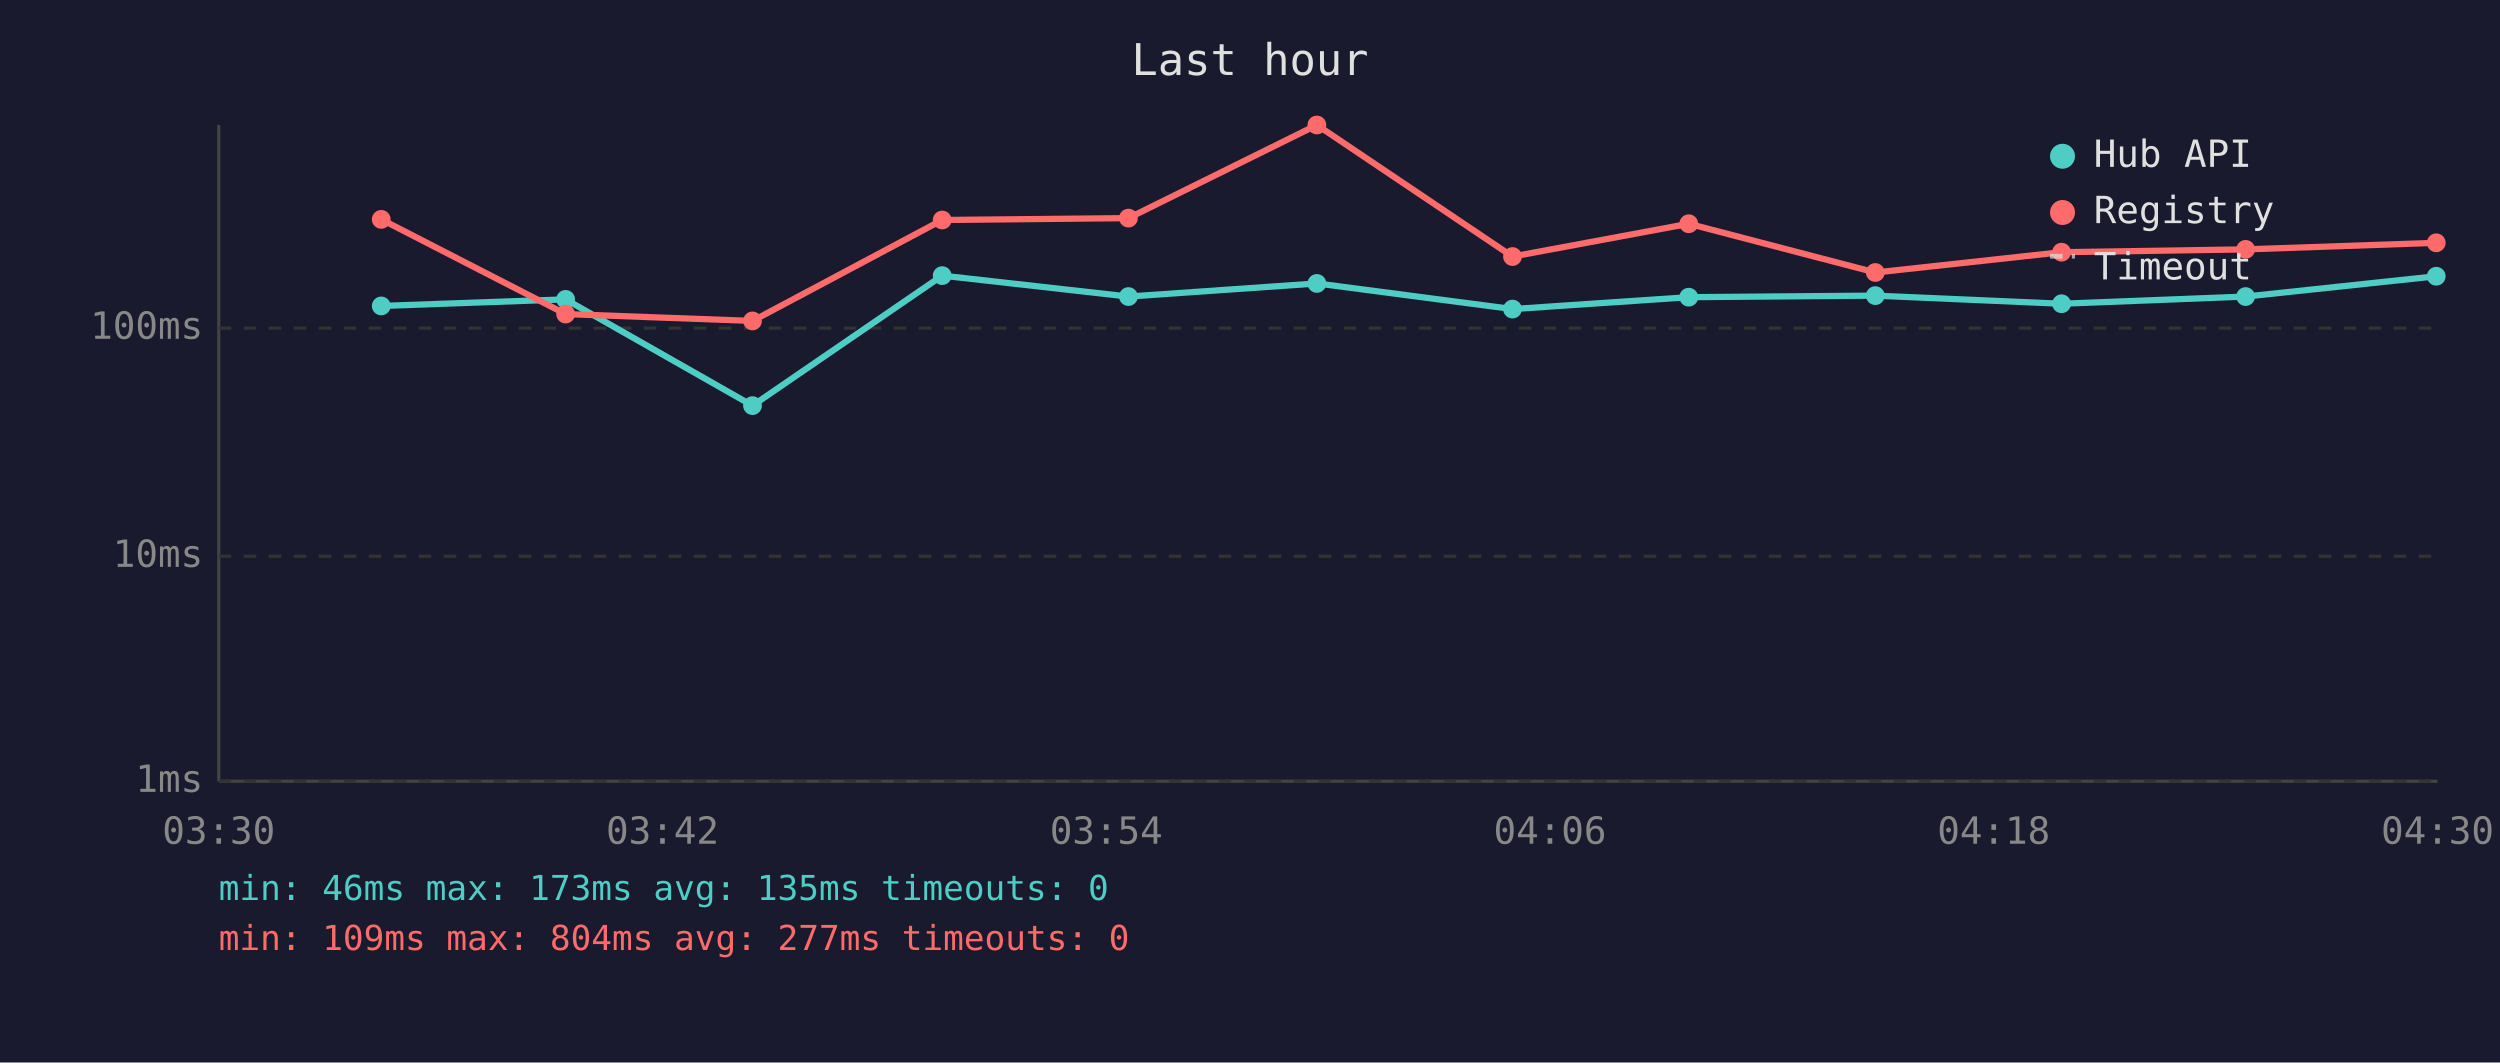
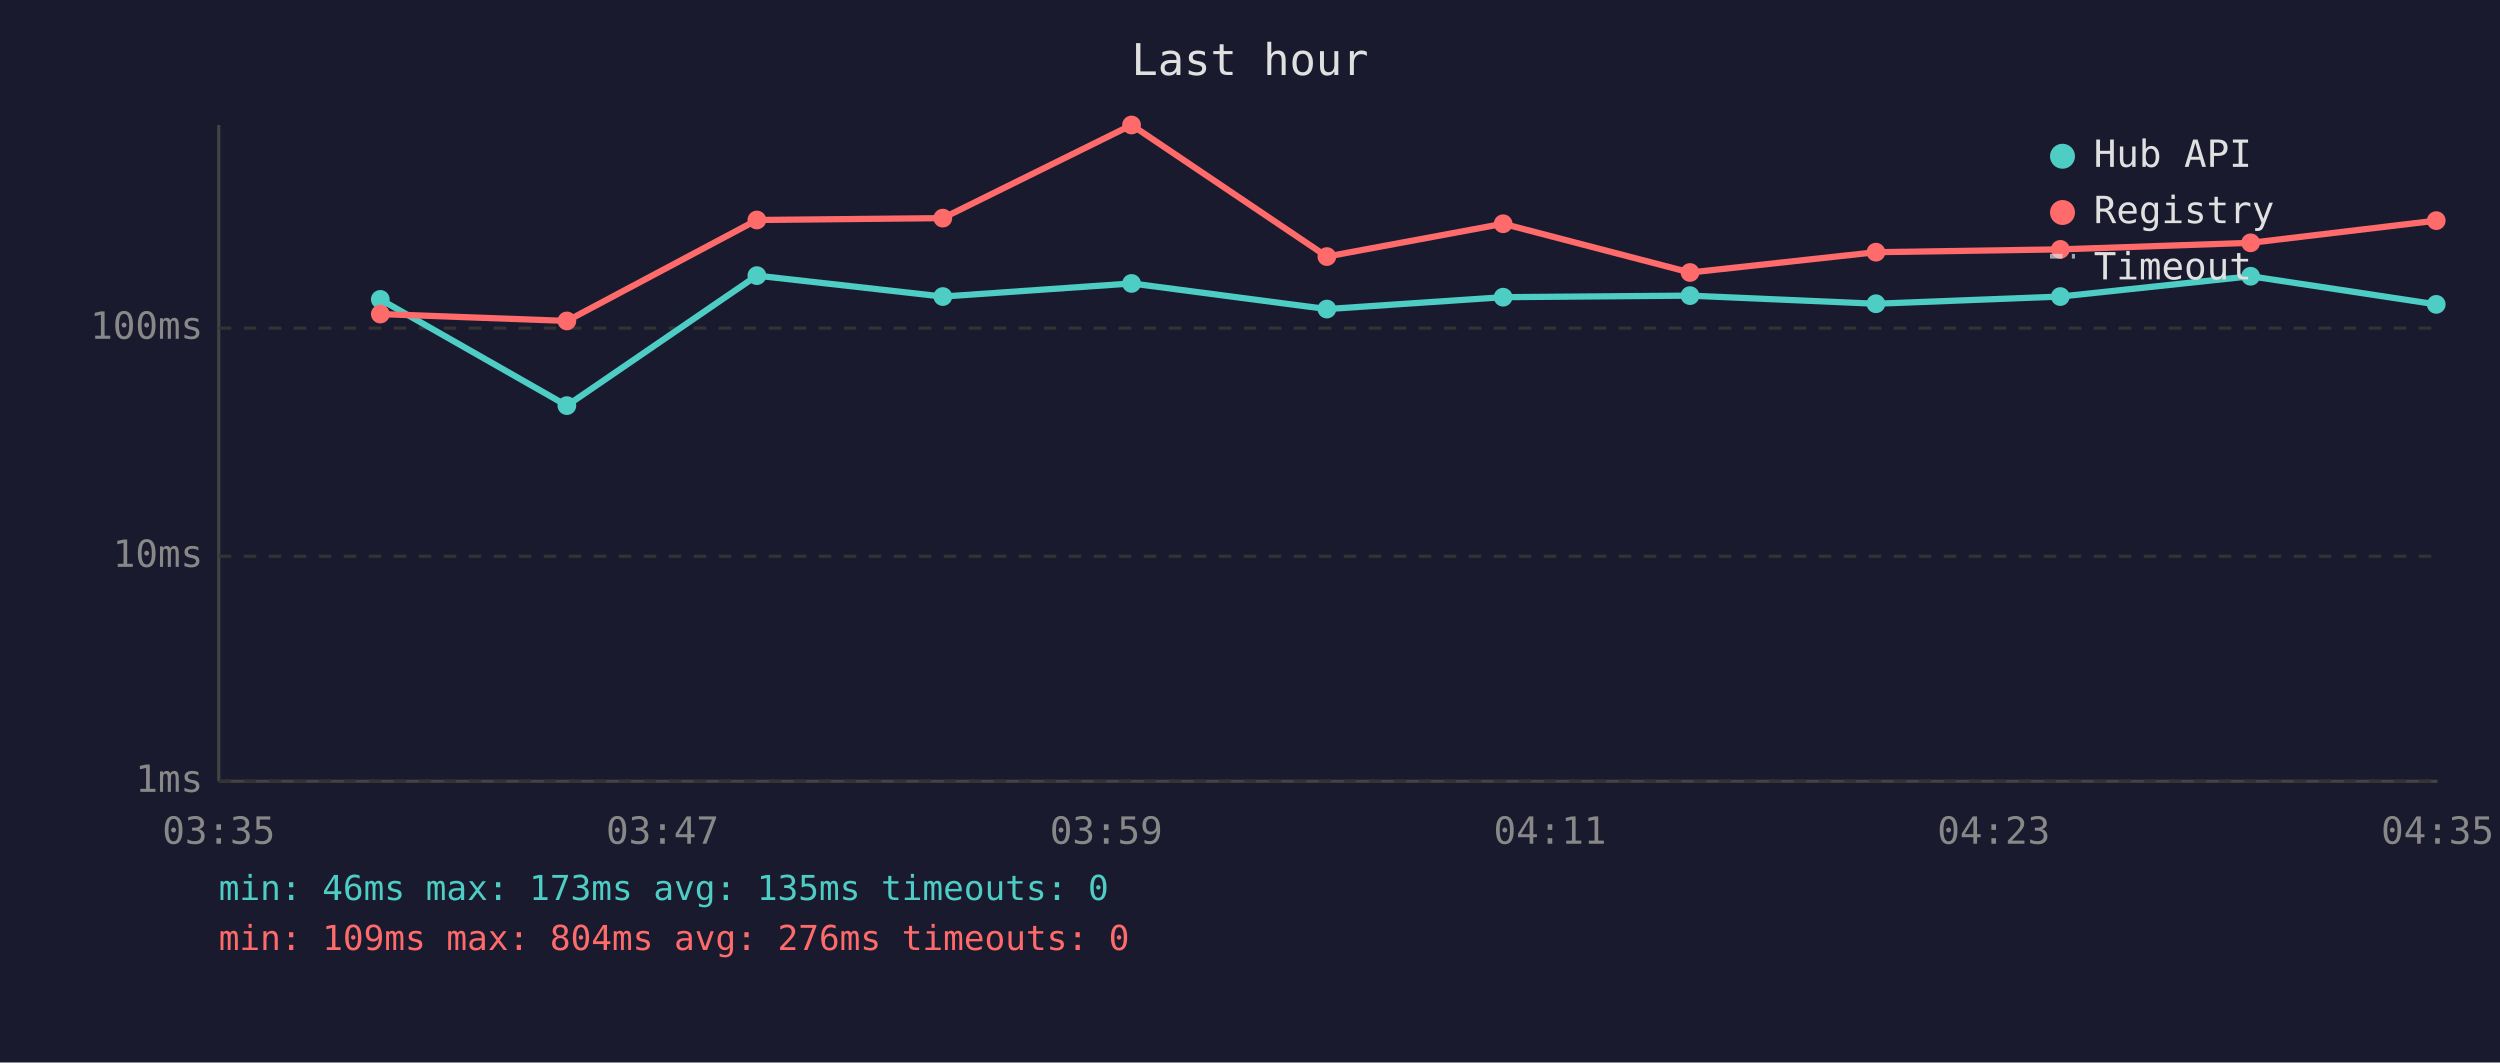
<svg xmlns="http://www.w3.org/2000/svg" viewBox="0 0 800 340" font-family="monospace" font-size="12">
  <rect width="800" height="340" fill="#1a1a2e" />
  <text x="400" y="24" fill="#e0e0e0" font-size="14" text-anchor="middle">Last hour</text>
  <line x1="70" y1="40" x2="70" y2="250" stroke="#444" stroke-width="1" />
  <line x1="70" y1="250" x2="780" y2="250" stroke="#444" stroke-width="1" />
  <line x1="70" y1="250" x2="780" y2="250" stroke="#333" stroke-width="1" stroke-dasharray="4" />
  <text x="65" y="250" fill="#888" text-anchor="end" dominant-baseline="middle">1ms</text>
  <line x1="70" y1="178" x2="780" y2="178" stroke="#333" stroke-width="1" stroke-dasharray="4" />
  <text x="65" y="178" fill="#888" text-anchor="end" dominant-baseline="middle">10ms</text>
  <line x1="70" y1="105" x2="780" y2="105" stroke="#333" stroke-width="1" stroke-dasharray="4" />
  <text x="65" y="105" fill="#888" text-anchor="end" dominant-baseline="middle">100ms</text>
-   <text x="70" y="270" fill="#888" text-anchor="middle">03:30</text>
-   <text x="212" y="270" fill="#888" text-anchor="middle">03:42</text>
-   <text x="354" y="270" fill="#888" text-anchor="middle">03:54</text>
-   <text x="496" y="270" fill="#888" text-anchor="middle">04:06</text>
-   <text x="638" y="270" fill="#888" text-anchor="middle">04:18</text>
-   <text x="780" y="270" fill="#888" text-anchor="middle">04:30</text>
-   <polyline points="122.0,97.9 181.0,95.8 240.8,129.8 301.5,88.2 361.1,94.9 421.4,90.7 484.0,98.9 540.4,95.1 600.1,94.6 659.7,97.2 718.6,94.9 779.6,88.4" fill="none" stroke="#4ecdc4" stroke-width="2" opacity="1" />
-   <circle cx="122.0" cy="97.9" r="3" fill="#4ecdc4" />
-   <circle cx="181.0" cy="95.8" r="3" fill="#4ecdc4" />
-   <circle cx="240.8" cy="129.8" r="3" fill="#4ecdc4" />
-   <circle cx="301.5" cy="88.2" r="3" fill="#4ecdc4" />
-   <circle cx="361.1" cy="94.9" r="3" fill="#4ecdc4" />
-   <circle cx="421.4" cy="90.7" r="3" fill="#4ecdc4" />
-   <circle cx="484.0" cy="98.9" r="3" fill="#4ecdc4" />
-   <circle cx="540.4" cy="95.1" r="3" fill="#4ecdc4" />
-   <circle cx="600.1" cy="94.6" r="3" fill="#4ecdc4" />
-   <circle cx="659.7" cy="97.2" r="3" fill="#4ecdc4" />
-   <circle cx="718.6" cy="94.9" r="3" fill="#4ecdc4" />
-   <circle cx="779.6" cy="88.4" r="3" fill="#4ecdc4" />
-   <polyline points="122.0,70.2 181.0,100.5 240.8,102.7 301.5,70.4 361.1,69.8 421.4,40.0 484.0,82.1 540.4,71.6 600.1,87.2 659.7,80.7 718.6,79.8 779.6,77.7" fill="none" stroke="#ff6b6b" stroke-width="2" opacity="1" />
-   <circle cx="122.0" cy="70.2" r="3" fill="#ff6b6b" />
-   <circle cx="181.0" cy="100.5" r="3" fill="#ff6b6b" />
-   <circle cx="240.8" cy="102.7" r="3" fill="#ff6b6b" />
-   <circle cx="301.5" cy="70.4" r="3" fill="#ff6b6b" />
-   <circle cx="361.1" cy="69.8" r="3" fill="#ff6b6b" />
-   <circle cx="421.4" cy="40.0" r="3" fill="#ff6b6b" />
-   <circle cx="484.0" cy="82.1" r="3" fill="#ff6b6b" />
-   <circle cx="540.4" cy="71.6" r="3" fill="#ff6b6b" />
-   <circle cx="600.1" cy="87.2" r="3" fill="#ff6b6b" />
-   <circle cx="659.7" cy="80.7" r="3" fill="#ff6b6b" />
-   <circle cx="718.6" cy="79.8" r="3" fill="#ff6b6b" />
-   <circle cx="779.6" cy="77.7" r="3" fill="#ff6b6b" />
+   <text x="70" y="270" fill="#888" text-anchor="middle">03:35</text>
+   <text x="212" y="270" fill="#888" text-anchor="middle">03:47</text>
+   <text x="354" y="270" fill="#888" text-anchor="middle">03:59</text>
+   <text x="496" y="270" fill="#888" text-anchor="middle">04:11</text>
+   <text x="638" y="270" fill="#888" text-anchor="middle">04:23</text>
+   <text x="780" y="270" fill="#888" text-anchor="middle">04:35</text>
+   <polyline points="121.7,95.8 181.4,129.8 242.2,88.2 301.7,94.9 362.1,90.7 424.6,98.9 481.0,95.1 540.8,94.6 600.3,97.2 659.3,94.9 720.2,88.4 779.6,97.4" fill="none" stroke="#4ecdc4" stroke-width="2" opacity="1" />
+   <circle cx="121.7" cy="95.8" r="3" fill="#4ecdc4" />
+   <circle cx="181.4" cy="129.8" r="3" fill="#4ecdc4" />
+   <circle cx="242.2" cy="88.2" r="3" fill="#4ecdc4" />
+   <circle cx="301.7" cy="94.9" r="3" fill="#4ecdc4" />
+   <circle cx="362.1" cy="90.7" r="3" fill="#4ecdc4" />
+   <circle cx="424.6" cy="98.9" r="3" fill="#4ecdc4" />
+   <circle cx="481.0" cy="95.1" r="3" fill="#4ecdc4" />
+   <circle cx="540.8" cy="94.6" r="3" fill="#4ecdc4" />
+   <circle cx="600.3" cy="97.2" r="3" fill="#4ecdc4" />
+   <circle cx="659.3" cy="94.9" r="3" fill="#4ecdc4" />
+   <circle cx="720.2" cy="88.4" r="3" fill="#4ecdc4" />
+   <circle cx="779.6" cy="97.4" r="3" fill="#4ecdc4" />
+   <polyline points="121.7,100.5 181.4,102.7 242.2,70.4 301.7,69.8 362.1,40.0 424.6,82.1 481.0,71.6 540.8,87.2 600.3,80.7 659.3,79.8 720.2,77.7 779.6,70.6" fill="none" stroke="#ff6b6b" stroke-width="2" opacity="1" />
+   <circle cx="121.7" cy="100.5" r="3" fill="#ff6b6b" />
+   <circle cx="181.4" cy="102.7" r="3" fill="#ff6b6b" />
+   <circle cx="242.2" cy="70.4" r="3" fill="#ff6b6b" />
+   <circle cx="301.7" cy="69.8" r="3" fill="#ff6b6b" />
+   <circle cx="362.1" cy="40.0" r="3" fill="#ff6b6b" />
+   <circle cx="424.6" cy="82.1" r="3" fill="#ff6b6b" />
+   <circle cx="481.0" cy="71.6" r="3" fill="#ff6b6b" />
+   <circle cx="540.8" cy="87.2" r="3" fill="#ff6b6b" />
+   <circle cx="600.3" cy="80.7" r="3" fill="#ff6b6b" />
+   <circle cx="659.3" cy="79.8" r="3" fill="#ff6b6b" />
+   <circle cx="720.2" cy="77.7" r="3" fill="#ff6b6b" />
+   <circle cx="779.6" cy="70.6" r="3" fill="#ff6b6b" />
  <circle cx="660" cy="50" r="4" fill="#4ecdc4" />
  <text x="670" y="50" fill="#e0e0e0" dominant-baseline="middle">Hub API</text>
  <circle cx="660" cy="68" r="4" fill="#ff6b6b" />
  <text x="670" y="68" fill="#e0e0e0" dominant-baseline="middle">Registry</text>
  <line x1="656" y1="82" x2="664" y2="82" stroke="#e0e0e0" stroke-width="1.5" stroke-dasharray="4,3" opacity="0.7" />
  <text x="670" y="86" fill="#e0e0e0" dominant-baseline="middle">Timeout</text>
  <text x="70" y="288" fill="#4ecdc4" font-size="11">min: 46ms  max: 173ms  avg: 135ms  timeouts: 0</text>
-   <text x="70" y="304" fill="#ff6b6b" font-size="11">min: 109ms  max: 804ms  avg: 277ms  timeouts: 0</text>
+   <text x="70" y="304" fill="#ff6b6b" font-size="11">min: 109ms  max: 804ms  avg: 276ms  timeouts: 0</text>
</svg>
